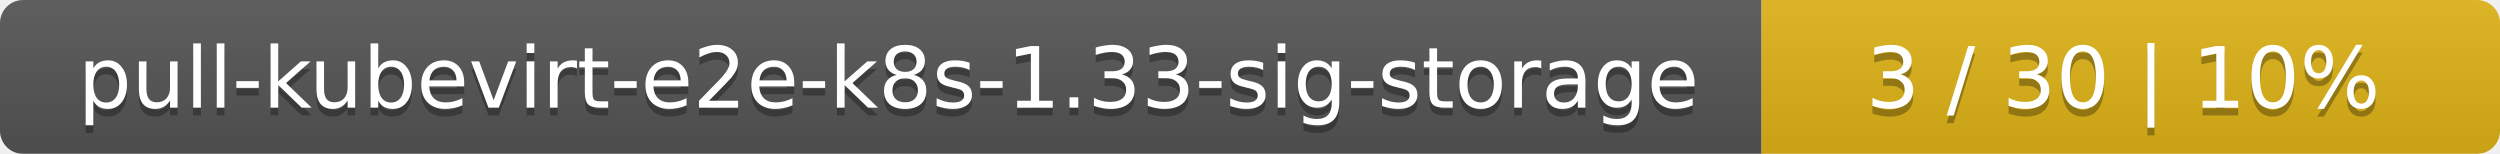
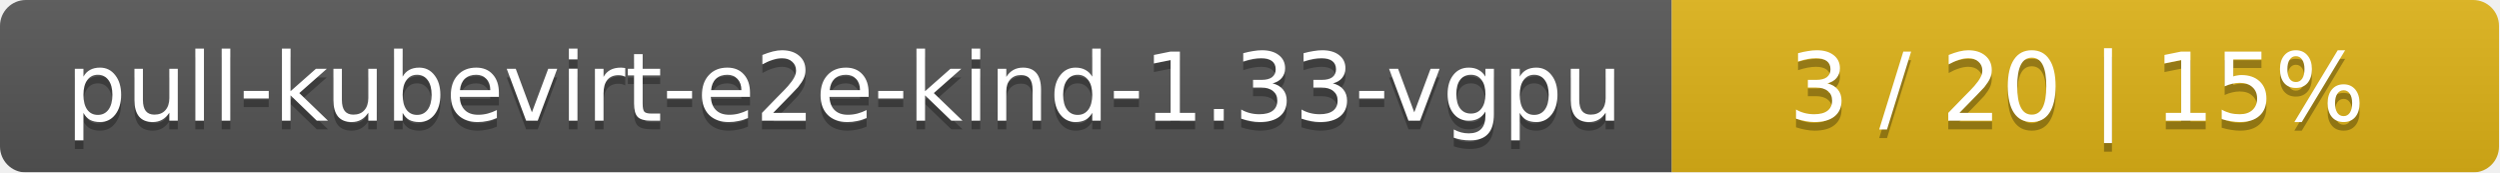
- <svg xmlns="http://www.w3.org/2000/svg" width="325" height="20">
+ <svg xmlns="http://www.w3.org/2000/svg" width="290" height="20">
  <linearGradient id="smooth" x2="0" y2="100%">
    <stop offset="0" stop-color="#bbb" stop-opacity=".1" />
    <stop offset="1" stop-opacity=".1" />
  </linearGradient>
  <mask id="round">
-     <rect width="325" height="20" rx="3" fill="#fff" />
+     <rect width="290" height="20" rx="3" fill="#fff" />
  </mask>
  <g mask="url(#round)">
-     <rect width="229" height="20" fill="#555" />
-     <rect x="229" width="96" height="20" fill="#dfb317" />
-     <rect width="325" height="20" fill="url(#smooth)" />
+     <rect width="194" height="20" fill="#555" />
+     <rect x="194" width="96" height="20" fill="#dfb317" />
+     <rect width="290" height="20" fill="url(#smooth)" />
  </g>
  <g fill="#fff" text-anchor="middle" font-family="DejaVu Sans,Verdana,Geneva,sans-serif" font-size="11">
-     <text x="115.5" y="15" fill="#010101" fill-opacity=".3">pull-kubevirt-e2e-k8s-1.33-sig-storage</text>
-     <text x="115.5" y="14">pull-kubevirt-e2e-k8s-1.33-sig-storage</text>
-     <text x="276" y="15" fill="#010101" fill-opacity=".3">3 / 30    |    10%</text>
-     <text x="276" y="14">3 / 30    |    10%</text>
+     <text x="98" y="15" fill="#010101" fill-opacity=".3">pull-kubevirt-e2e-kind-1.33-vgpu</text>
+     <text x="98" y="14">pull-kubevirt-e2e-kind-1.33-vgpu</text>
+     <text x="241" y="15" fill="#010101" fill-opacity=".3">3 / 20    |    15%</text>
+     <text x="241" y="14">3 / 20    |    15%</text>
  </g>
</svg>
